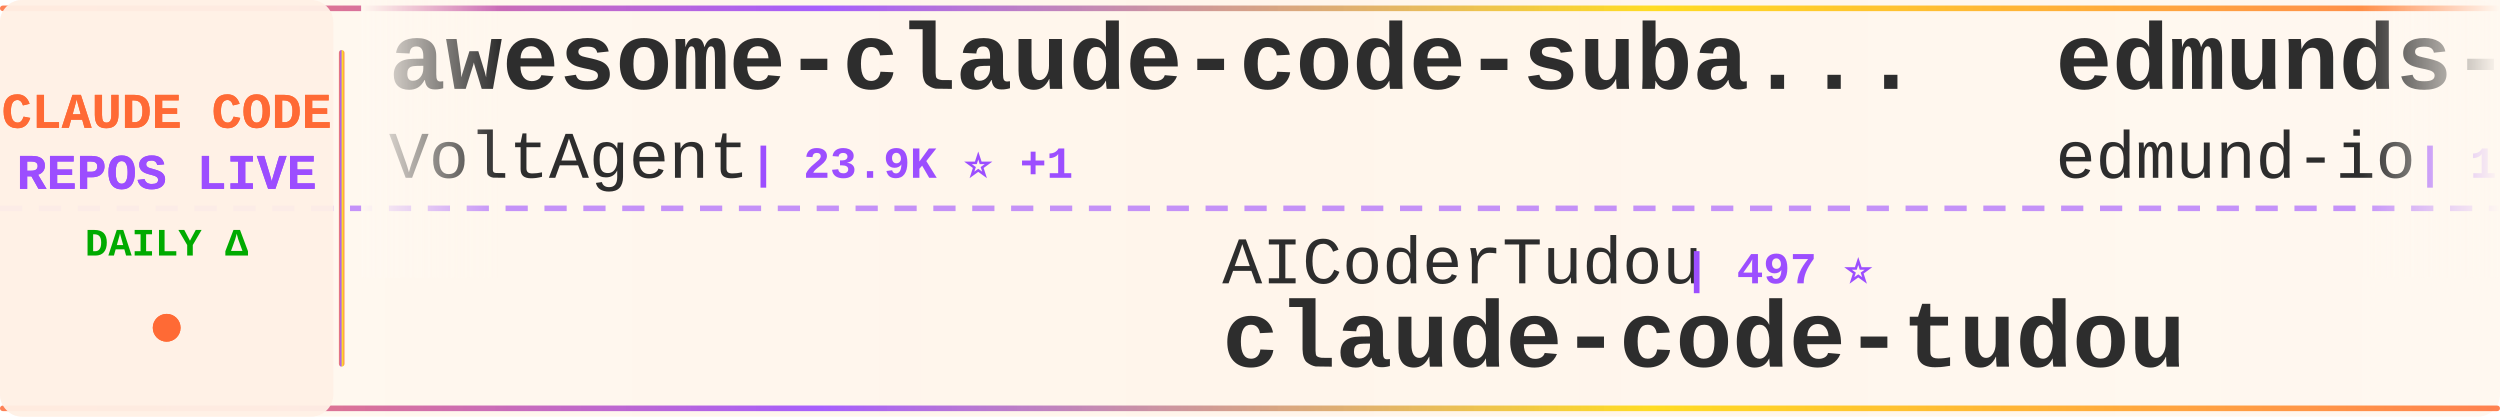
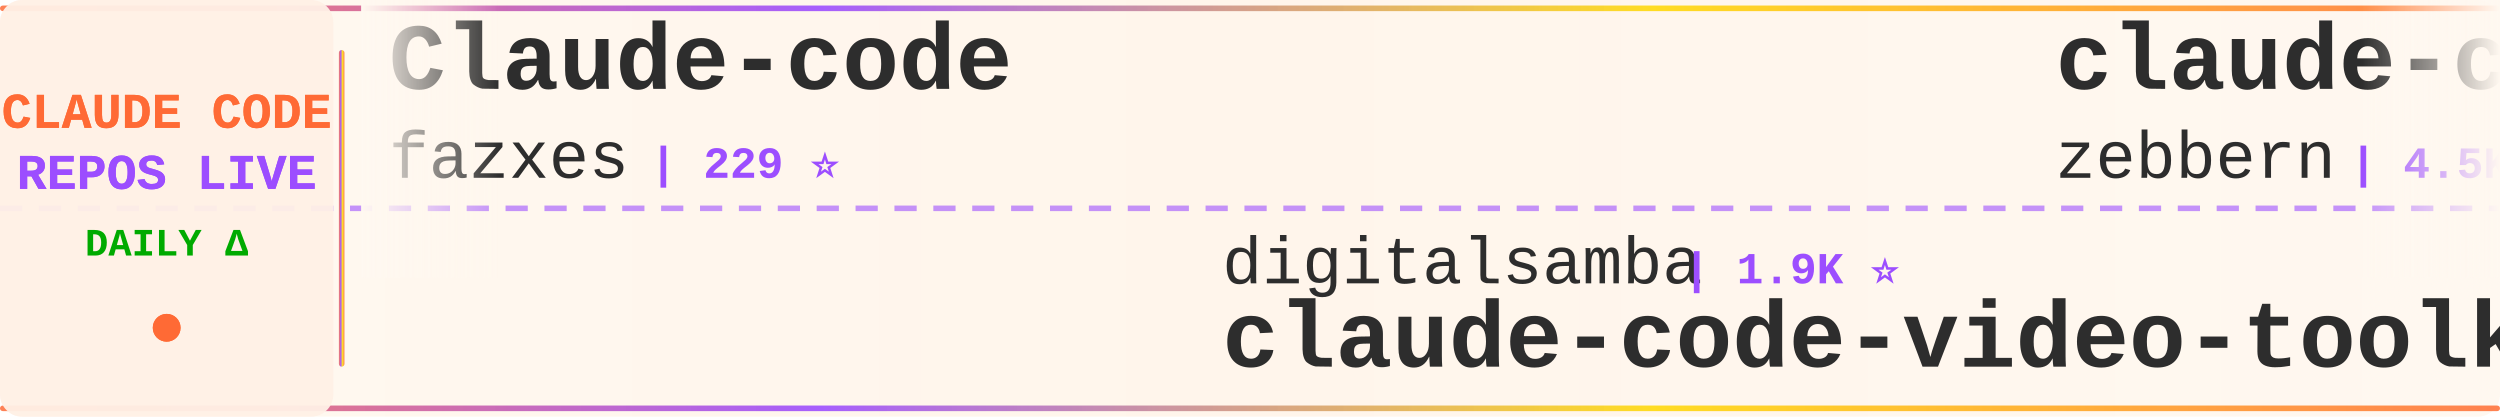
<svg xmlns="http://www.w3.org/2000/svg" width="900" height="150">
  <defs>
    <linearGradient id="tickerBg" x1="0%" y1="0%" x2="100%" y2="0%">
      <stop offset="0%" style="stop-color:#fff8f0;stop-opacity:0.98" />
      <stop offset="50%" style="stop-color:#fff5eb;stop-opacity:1" />
      <stop offset="100%" style="stop-color:#fff8f0;stop-opacity:0.98" />
    </linearGradient>
    <linearGradient id="borderGrad" x1="0%" y1="0%" x2="100%" y2="0%">
      <stop offset="0%" style="stop-color:#FF6B35;stop-opacity:0.85">
        <animate attributeName="stop-opacity" values="0.85;1;0.85" dur="2s" repeatCount="indefinite" />
      </stop>
      <stop offset="33%" style="stop-color:#9C4EFF;stop-opacity:0.9">
        <animate attributeName="stop-opacity" values="0.9;1;0.9" dur="2.2s" repeatCount="indefinite" />
      </stop>
      <stop offset="66%" style="stop-color:#FFD700;stop-opacity:0.85">
        <animate attributeName="stop-opacity" values="0.85;1;0.85" dur="1.8s" repeatCount="indefinite" />
      </stop>
      <stop offset="100%" style="stop-color:#FF6B35;stop-opacity:0.85">
        <animate attributeName="stop-opacity" values="0.85;1;0.85" dur="2s" repeatCount="indefinite" />
      </stop>
    </linearGradient>
    <filter id="textGlow">
      <feGaussianBlur stdDeviation="0.15" result="coloredBlur" />
      <feMerge>
        <feMergeNode in="coloredBlur" />
        <feMergeNode in="SourceGraphic" />
      </feMerge>
    </filter>
    <filter id="metricGlow">
      <feGaussianBlur stdDeviation="0.2" result="coloredBlur" />
      <feMerge>
        <feMergeNode in="coloredBlur" />
        <feMergeNode in="SourceGraphic" />
      </feMerge>
    </filter>
    <linearGradient id="leftFade" x1="0%" y1="0%" x2="100%" y2="0%">
      <stop offset="0%" style="stop-color:#fff8f0;stop-opacity:1" />
      <stop offset="100%" style="stop-color:#fff8f0;stop-opacity:0" />
    </linearGradient>
    <linearGradient id="rightFade" x1="0%" y1="0%" x2="100%" y2="0%">
      <stop offset="0%" style="stop-color:#fff8f0;stop-opacity:0" />
      <stop offset="100%" style="stop-color:#fff8f0;stop-opacity:1" />
    </linearGradient>
  </defs>
  <rect width="900" height="150" fill="url(#tickerBg)" rx="8" />
  <rect x="0" y="2" width="900" height="2" fill="url(#borderGrad)" rx="1" />
  <rect x="0" y="146" width="900" height="2" fill="url(#borderGrad)" rx="1" />
  <line x1="0" y1="75" x2="900" y2="75" stroke="#9C4EFF" stroke-width="2" stroke-dasharray="8 6" opacity="0.6" />
  <rect x="0" y="0" width="120" height="150" fill="#fff0e6" opacity="0.95" rx="8" />
  <text x="60" y="46" font-family="'Courier New', monospace" font-size="18" font-weight="bold" fill="#FF6B35" text-anchor="middle" filter="url(#textGlow)">
    CLAUDE CODE
  </text>
  <text x="60" y="68" font-family="'Courier New', monospace" font-size="18" font-weight="bold" fill="#9C4EFF" text-anchor="middle" filter="url(#textGlow)">
    REPOS LIVE
  </text>
  <text x="60" y="92" font-family="'Courier New', monospace" font-size="14" font-weight="bold" fill="#00aa00" text-anchor="middle">
    DAILY Δ
  </text>
  <circle cx="60" cy="118" r="5" fill="#FF6B35" filter="url(#metricGlow)">
    <animate attributeName="r" values="4;6;4" dur="1.5s" repeatCount="indefinite" />
    <animate attributeName="opacity" values="0.6;1;0.6" dur="1.5s" repeatCount="indefinite" />
  </circle>
  <rect x="122" y="18" width="2" height="114" fill="url(#borderGrad)" rx="1" />
  <clipPath id="tickerClip">
    <rect x="130" y="0" width="770" height="150" />
  </clipPath>
  <g clip-path="url(#tickerClip)">
    <g id="tickerItems">
      <animateTransform attributeName="transform" attributeType="XML" type="translate" from="0 0" to="-3000 0" dur="54s" repeatCount="indefinite" />
      <g transform="translate(0, 0)">
-         <text x="140" y="32" font-family="'Courier New', monospace" font-size="34" font-weight="bold" fill="#2d2d2d">awesome-claude-code-suba...</text>
-         <text x="140" y="64" font-family="'Courier New', monospace" font-size="24" font-weight="normal" fill="#2d2d2d" opacity="1.0">VoltAgent</text>
-         <text x="270" y="64" font-family="'Courier New', monospace" font-size="16" font-weight="bold" fill="#9C4EFF"> | 23.9K ⭐ +1</text>
+         <text x="140" y="32" font-family="'Courier New', monospace" font-size="34" font-weight="bold" fill="#2d2d2d">Claude-code</text>
+         <text x="140" y="64" font-family="'Courier New', monospace" font-size="24" font-weight="normal" fill="#2d2d2d" opacity="1.0">fazxes</text>
+         <text x="234" y="64" font-family="'Courier New', monospace" font-size="16" font-weight="bold" fill="#9C4EFF"> | 229 ⭐</text>
      </g>
      <g transform="translate(300, 0)">
-         <text x="140" y="102" font-family="'Courier New', monospace" font-size="24" font-weight="normal" fill="#2d2d2d" opacity="1.0">AICoderTudou</text>
-         <text x="306" y="102" font-family="'Courier New', monospace" font-size="16" font-weight="bold" fill="#9C4EFF"> | 497 ⭐</text>
-         <text x="140" y="132" font-family="'Courier New', monospace" font-size="34" font-weight="bold" fill="#2d2d2d">claude-code-tudou</text>
+         <text x="140" y="102" font-family="'Courier New', monospace" font-size="24" font-weight="normal" fill="#2d2d2d" opacity="1.0">digitalsamba</text>
+         <text x="306" y="102" font-family="'Courier New', monospace" font-size="16" font-weight="bold" fill="#9C4EFF"> | 1.9K ⭐</text>
+         <text x="140" y="132" font-family="'Courier New', monospace" font-size="34" font-weight="bold" fill="#2d2d2d">claude-code-video-toolki...</text>
      </g>
      <g transform="translate(600, 0)">
-         <text x="140" y="32" font-family="'Courier New', monospace" font-size="34" font-weight="bold" fill="#2d2d2d">edmunds-claude-code</text>
-         <text x="140" y="64" font-family="'Courier New', monospace" font-size="24" font-weight="normal" fill="#2d2d2d" opacity="1.0">edmund-io</text>
-         <text x="270" y="64" font-family="'Courier New', monospace" font-size="16" font-weight="bold" fill="#9C4EFF"> | 1.5K ⭐</text>
+         <text x="140" y="32" font-family="'Courier New', monospace" font-size="34" font-weight="bold" fill="#2d2d2d">claude-code-guide</text>
+         <text x="140" y="64" font-family="'Courier New', monospace" font-size="24" font-weight="normal" fill="#2d2d2d" opacity="1.0">zebbern</text>
+         <text x="246" y="64" font-family="'Courier New', monospace" font-size="16" font-weight="bold" fill="#9C4EFF"> | 4.5K ⭐</text>
      </g>
      <g transform="translate(900, 0)">
-         <text x="140" y="102" font-family="'Courier New', monospace" font-size="24" font-weight="normal" fill="#2d2d2d" opacity="1.0">pedrohcgs</text>
-         <text x="270" y="102" font-family="'Courier New', monospace" font-size="16" font-weight="bold" fill="#9C4EFF"> | 1.4K ⭐</text>
-         <text x="140" y="132" font-family="'Courier New', monospace" font-size="34" font-weight="bold" fill="#2d2d2d">claude-code-my-workflow</text>
+         <text x="140" y="102" font-family="'Courier New', monospace" font-size="24" font-weight="normal" fill="#2d2d2d" opacity="1.0">jqueryscript</text>
+         <text x="306" y="102" font-family="'Courier New', monospace" font-size="16" font-weight="bold" fill="#9C4EFF"> | 485 ⭐</text>
+         <text x="140" y="132" font-family="'Courier New', monospace" font-size="34" font-weight="bold" fill="#2d2d2d">awesome-claude-code</text>
      </g>
      <g transform="translate(1200, 0)">
-         <text x="140" y="32" font-family="'Courier New', monospace" font-size="34" font-weight="bold" fill="#2d2d2d">claude-code-rev</text>
-         <text x="140" y="64" font-family="'Courier New', monospace" font-size="24" font-weight="normal" fill="#2d2d2d" opacity="1.0">oboard</text>
-         <text x="234" y="64" font-family="'Courier New', monospace" font-size="16" font-weight="bold" fill="#9C4EFF"> | 3.3K ⭐</text>
+         <text x="140" y="32" font-family="'Courier New', monospace" font-size="34" font-weight="bold" fill="#2d2d2d">collection-claude-code-s...</text>
+         <text x="140" y="64" font-family="'Courier New', monospace" font-size="24" font-weight="normal" fill="#2d2d2d" opacity="1.0">chauncygu</text>
+         <text x="270" y="64" font-family="'Courier New', monospace" font-size="16" font-weight="bold" fill="#9C4EFF"> | 2.8K ⭐</text>
      </g>
      <g transform="translate(1500, 0)">
-         <text x="140" y="102" font-family="'Courier New', monospace" font-size="24" font-weight="normal" fill="#2d2d2d" opacity="1.0">andrew-kramer-inno</text>
-         <text x="378" y="102" font-family="'Courier New', monospace" font-size="16" font-weight="bold" fill="#9C4EFF"> | 593 ⭐</text>
-         <text x="140" y="132" font-family="'Courier New', monospace" font-size="34" font-weight="bold" fill="#2d2d2d">claude-code-source-build</text>
+         <text x="140" y="102" font-family="'Courier New', monospace" font-size="24" font-weight="normal" fill="#2d2d2d" opacity="1.0">https-deeplearning-ai</text>
+         <text x="414" y="102" font-family="'Courier New', monospace" font-size="16" font-weight="bold" fill="#9C4EFF"> | 537 ⭐</text>
+         <text x="140" y="132" font-family="'Courier New', monospace" font-size="34" font-weight="bold" fill="#2d2d2d">sc-claude-code-files</text>
      </g>
      <g transform="translate(1800, 0)">
-         <text x="140" y="32" font-family="'Courier New', monospace" font-size="34" font-weight="bold" fill="#2d2d2d">Open-ClaudeCode</text>
-         <text x="140" y="64" font-family="'Courier New', monospace" font-size="24" font-weight="normal" fill="#2d2d2d" opacity="1.0">LING71671</text>
-         <text x="270" y="64" font-family="'Courier New', monospace" font-size="16" font-weight="bold" fill="#9C4EFF"> | 932 ⭐</text>
+         <text x="140" y="32" font-family="'Courier New', monospace" font-size="34" font-weight="bold" fill="#2d2d2d">Claude-Code-Game-Studios</text>
+         <text x="140" y="64" font-family="'Courier New', monospace" font-size="24" font-weight="normal" fill="#2d2d2d" opacity="1.0">Donchitos</text>
+         <text x="270" y="64" font-family="'Courier New', monospace" font-size="16" font-weight="bold" fill="#9C4EFF"> | 23.5K ⭐ +4</text>
      </g>
      <g transform="translate(2100, 0)">
-         <text x="140" y="102" font-family="'Courier New', monospace" font-size="24" font-weight="normal" fill="#2d2d2d" opacity="1.0">liuup</text>
-         <text x="222" y="102" font-family="'Courier New', monospace" font-size="16" font-weight="bold" fill="#9C4EFF"> | 3.7K ⭐</text>
-         <text x="140" y="132" font-family="'Courier New', monospace" font-size="34" font-weight="bold" fill="#2d2d2d">claude-code-analysis</text>
+         <text x="140" y="102" font-family="'Courier New', monospace" font-size="24" font-weight="normal" fill="#2d2d2d" opacity="1.0">nicedreamzapp</text>
+         <text x="318" y="102" font-family="'Courier New', monospace" font-size="16" font-weight="bold" fill="#9C4EFF"> | 3.0K ⭐</text>
+         <text x="140" y="132" font-family="'Courier New', monospace" font-size="34" font-weight="bold" fill="#2d2d2d">claude-code-local</text>
      </g>
      <g transform="translate(2400, 0)">
-         <text x="140" y="32" font-family="'Courier New', monospace" font-size="34" font-weight="bold" fill="#2d2d2d">Claude-code</text>
-         <text x="140" y="64" font-family="'Courier New', monospace" font-size="24" font-weight="normal" fill="#2d2d2d" opacity="1.0">zstmfhy</text>
-         <text x="246" y="64" font-family="'Courier New', monospace" font-size="16" font-weight="bold" fill="#9C4EFF"> | 190 ⭐</text>
+         <text x="140" y="32" font-family="'Courier New', monospace" font-size="34" font-weight="bold" fill="#2d2d2d">claude_code_src</text>
+         <text x="140" y="64" font-family="'Courier New', monospace" font-size="24" font-weight="normal" fill="#2d2d2d" opacity="1.0">ponponon</text>
+         <text x="258" y="64" font-family="'Courier New', monospace" font-size="16" font-weight="bold" fill="#9C4EFF"> | 2.3K ⭐</text>
      </g>
      <g transform="translate(2700, 0)">
-         <text x="140" y="102" font-family="'Courier New', monospace" font-size="24" font-weight="normal" fill="#2d2d2d" opacity="1.0">musistudio</text>
-         <text x="282" y="102" font-family="'Courier New', monospace" font-size="16" font-weight="bold" fill="#9C4EFF"> | 36.3K ⭐ +1</text>
-         <text x="140" y="132" font-family="'Courier New', monospace" font-size="34" font-weight="bold" fill="#2d2d2d">claude-code-router</text>
+         <text x="140" y="102" font-family="'Courier New', monospace" font-size="24" font-weight="normal" fill="#2d2d2d" opacity="1.0">shanraisshan</text>
+         <text x="306" y="102" font-family="'Courier New', monospace" font-size="16" font-weight="bold" fill="#9C4EFF"> | 63.9K ⭐ +3</text>
+         <text x="140" y="132" font-family="'Courier New', monospace" font-size="34" font-weight="bold" fill="#2d2d2d">claude-code-best-practic...</text>
      </g>
      <g transform="translate(3000, 0)">
-         <text x="140" y="32" font-family="'Courier New', monospace" font-size="34" font-weight="bold" fill="#2d2d2d">awesome-claude-code-suba...</text>
-         <text x="140" y="64" font-family="'Courier New', monospace" font-size="24" font-weight="normal" fill="#2d2d2d" opacity="1.0">VoltAgent</text>
-         <text x="270" y="64" font-family="'Courier New', monospace" font-size="16" font-weight="bold" fill="#9C4EFF"> | 23.9K ⭐ +1</text>
+         <text x="140" y="32" font-family="'Courier New', monospace" font-size="34" font-weight="bold" fill="#2d2d2d">Claude-code</text>
+         <text x="140" y="64" font-family="'Courier New', monospace" font-size="24" font-weight="normal" fill="#2d2d2d" opacity="1.0">fazxes</text>
+         <text x="234" y="64" font-family="'Courier New', monospace" font-size="16" font-weight="bold" fill="#9C4EFF"> | 229 ⭐</text>
      </g>
      <g transform="translate(3300, 0)">
-         <text x="140" y="102" font-family="'Courier New', monospace" font-size="24" font-weight="normal" fill="#2d2d2d" opacity="1.0">AICoderTudou</text>
-         <text x="306" y="102" font-family="'Courier New', monospace" font-size="16" font-weight="bold" fill="#9C4EFF"> | 497 ⭐</text>
-         <text x="140" y="132" font-family="'Courier New', monospace" font-size="34" font-weight="bold" fill="#2d2d2d">claude-code-tudou</text>
+         <text x="140" y="102" font-family="'Courier New', monospace" font-size="24" font-weight="normal" fill="#2d2d2d" opacity="1.0">digitalsamba</text>
+         <text x="306" y="102" font-family="'Courier New', monospace" font-size="16" font-weight="bold" fill="#9C4EFF"> | 1.9K ⭐</text>
+         <text x="140" y="132" font-family="'Courier New', monospace" font-size="34" font-weight="bold" fill="#2d2d2d">claude-code-video-toolki...</text>
      </g>
      <g transform="translate(3600, 0)">
-         <text x="140" y="32" font-family="'Courier New', monospace" font-size="34" font-weight="bold" fill="#2d2d2d">edmunds-claude-code</text>
-         <text x="140" y="64" font-family="'Courier New', monospace" font-size="24" font-weight="normal" fill="#2d2d2d" opacity="1.0">edmund-io</text>
-         <text x="270" y="64" font-family="'Courier New', monospace" font-size="16" font-weight="bold" fill="#9C4EFF"> | 1.5K ⭐</text>
+         <text x="140" y="32" font-family="'Courier New', monospace" font-size="34" font-weight="bold" fill="#2d2d2d">claude-code-guide</text>
+         <text x="140" y="64" font-family="'Courier New', monospace" font-size="24" font-weight="normal" fill="#2d2d2d" opacity="1.0">zebbern</text>
+         <text x="246" y="64" font-family="'Courier New', monospace" font-size="16" font-weight="bold" fill="#9C4EFF"> | 4.5K ⭐</text>
      </g>
      <g transform="translate(3900, 0)">
-         <text x="140" y="102" font-family="'Courier New', monospace" font-size="24" font-weight="normal" fill="#2d2d2d" opacity="1.0">pedrohcgs</text>
-         <text x="270" y="102" font-family="'Courier New', monospace" font-size="16" font-weight="bold" fill="#9C4EFF"> | 1.4K ⭐</text>
-         <text x="140" y="132" font-family="'Courier New', monospace" font-size="34" font-weight="bold" fill="#2d2d2d">claude-code-my-workflow</text>
+         <text x="140" y="102" font-family="'Courier New', monospace" font-size="24" font-weight="normal" fill="#2d2d2d" opacity="1.0">jqueryscript</text>
+         <text x="306" y="102" font-family="'Courier New', monospace" font-size="16" font-weight="bold" fill="#9C4EFF"> | 485 ⭐</text>
+         <text x="140" y="132" font-family="'Courier New', monospace" font-size="34" font-weight="bold" fill="#2d2d2d">awesome-claude-code</text>
      </g>
    </g>
  </g>
  <rect x="130" y="0" width="50" height="100" fill="url(#leftFade)" />
  <rect x="850" y="0" width="50" height="100" fill="url(#rightFade)" />
</svg>
